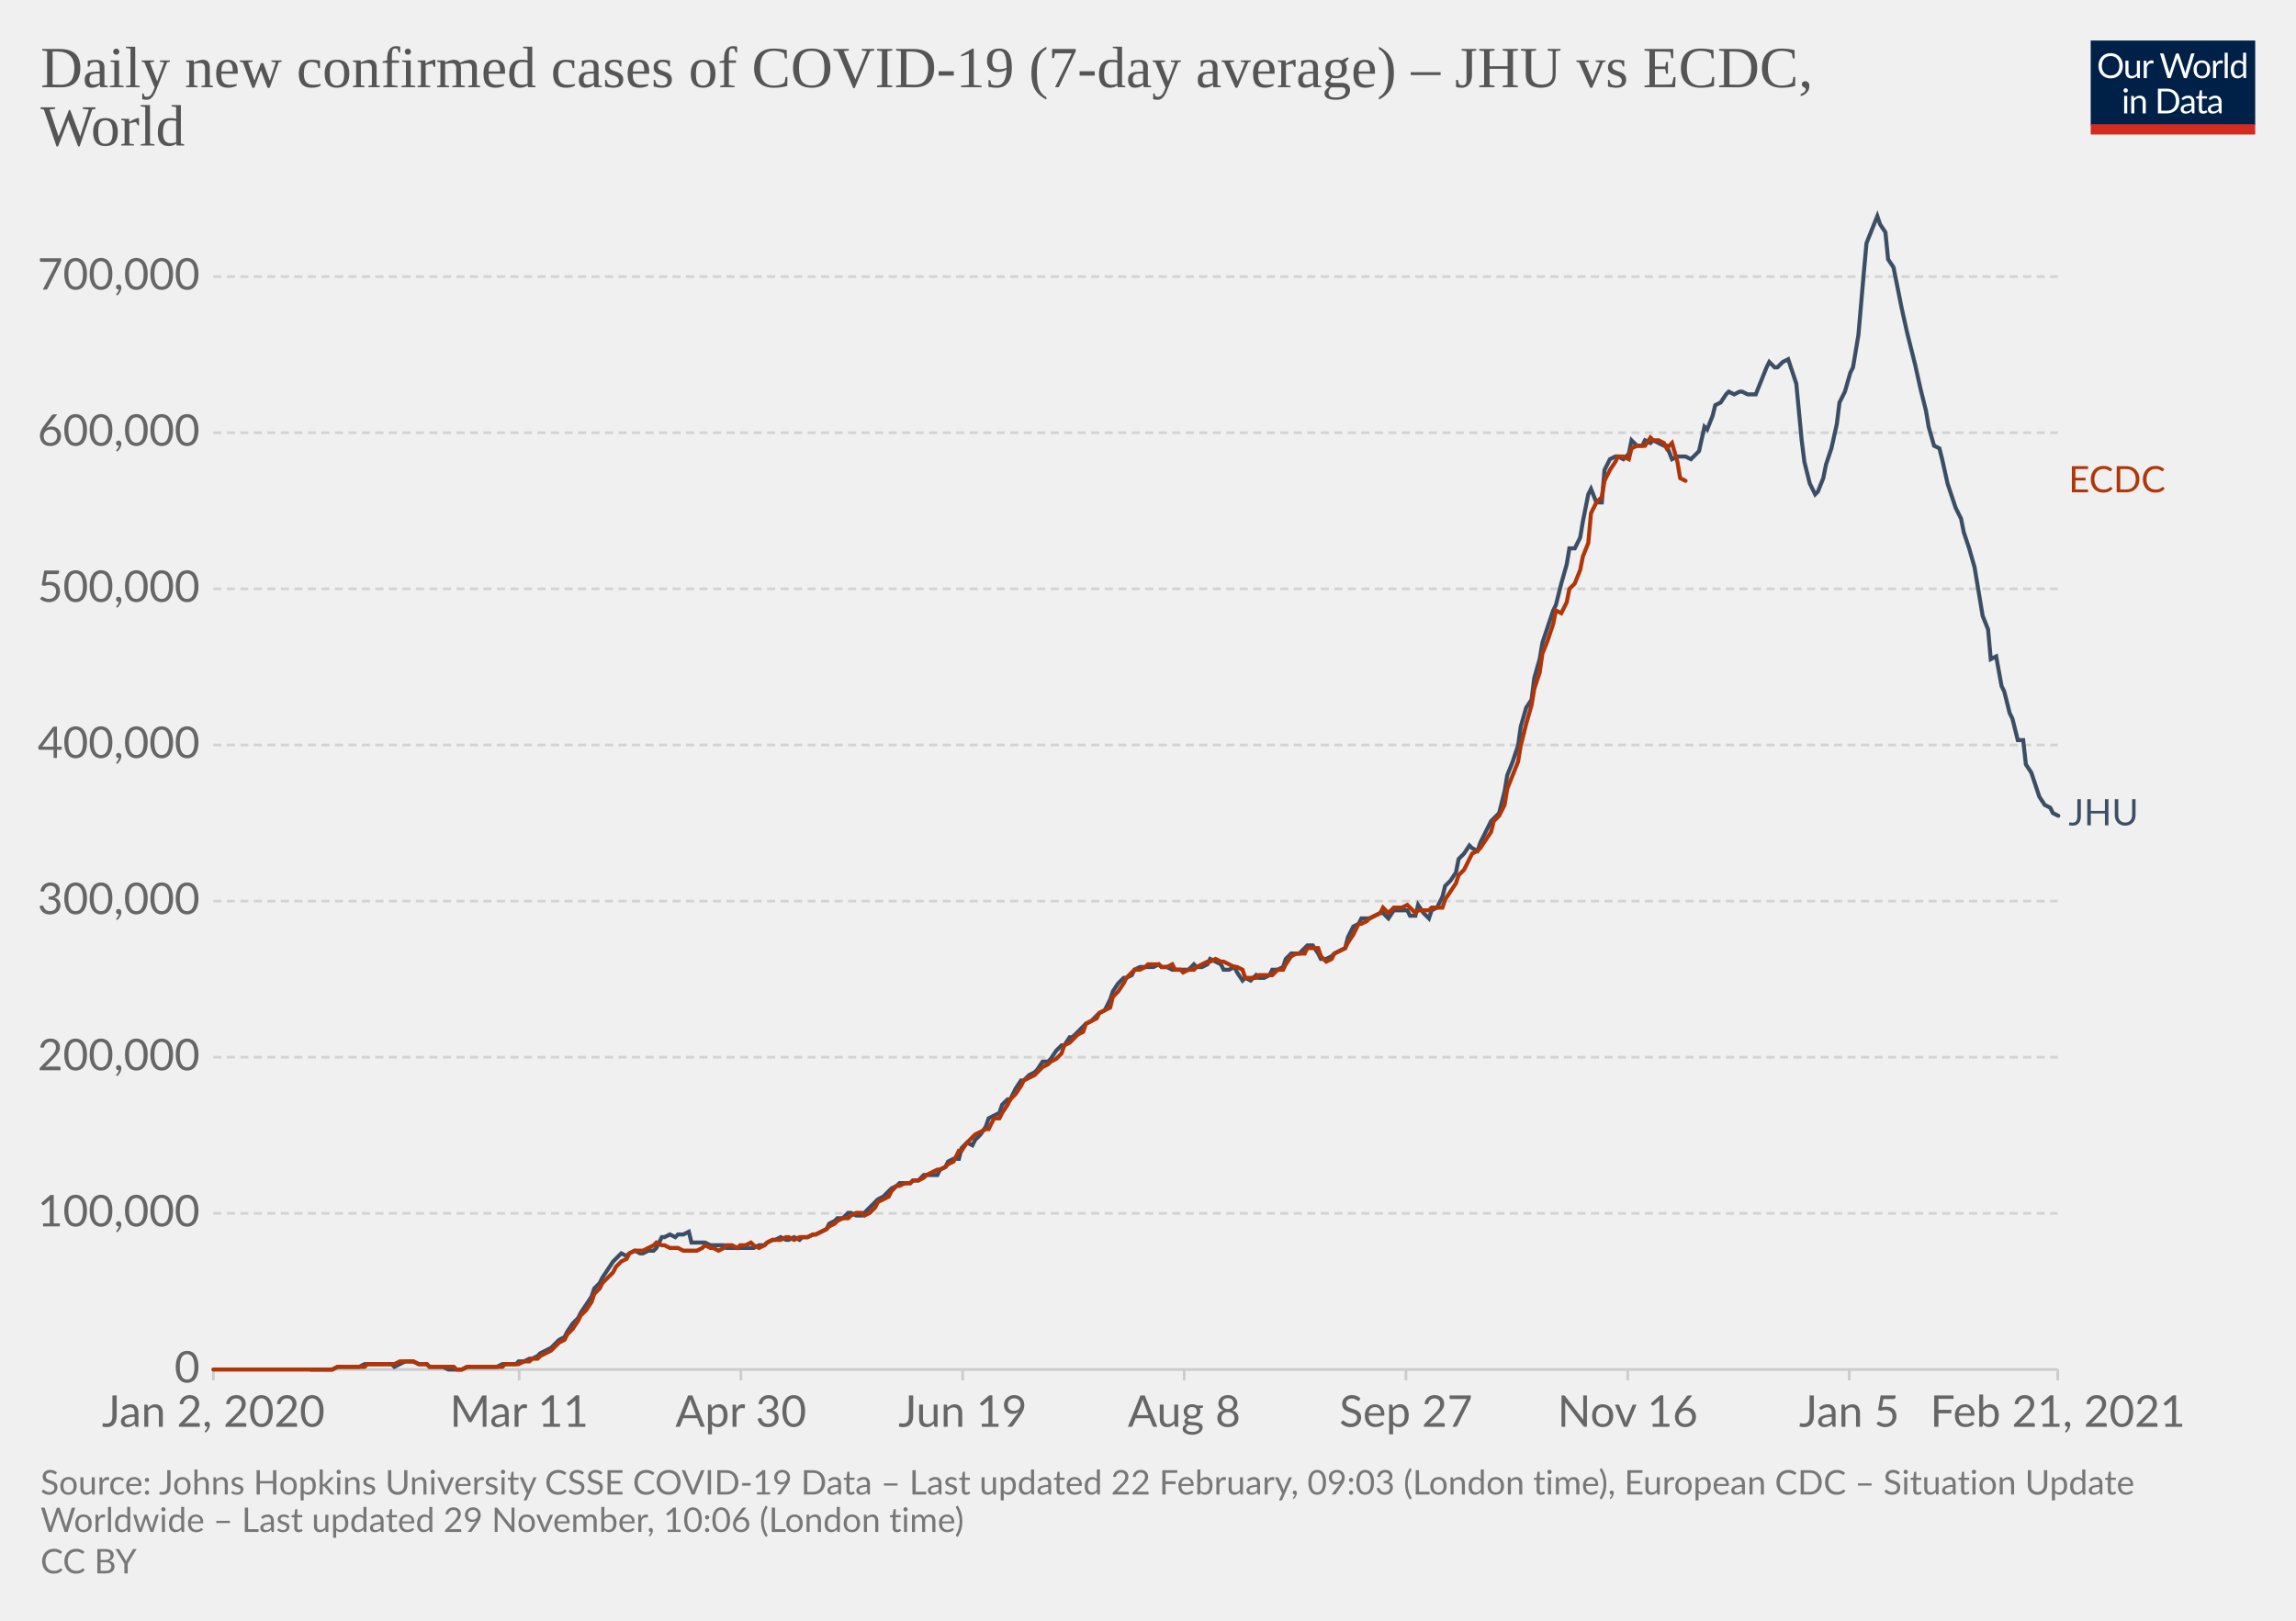
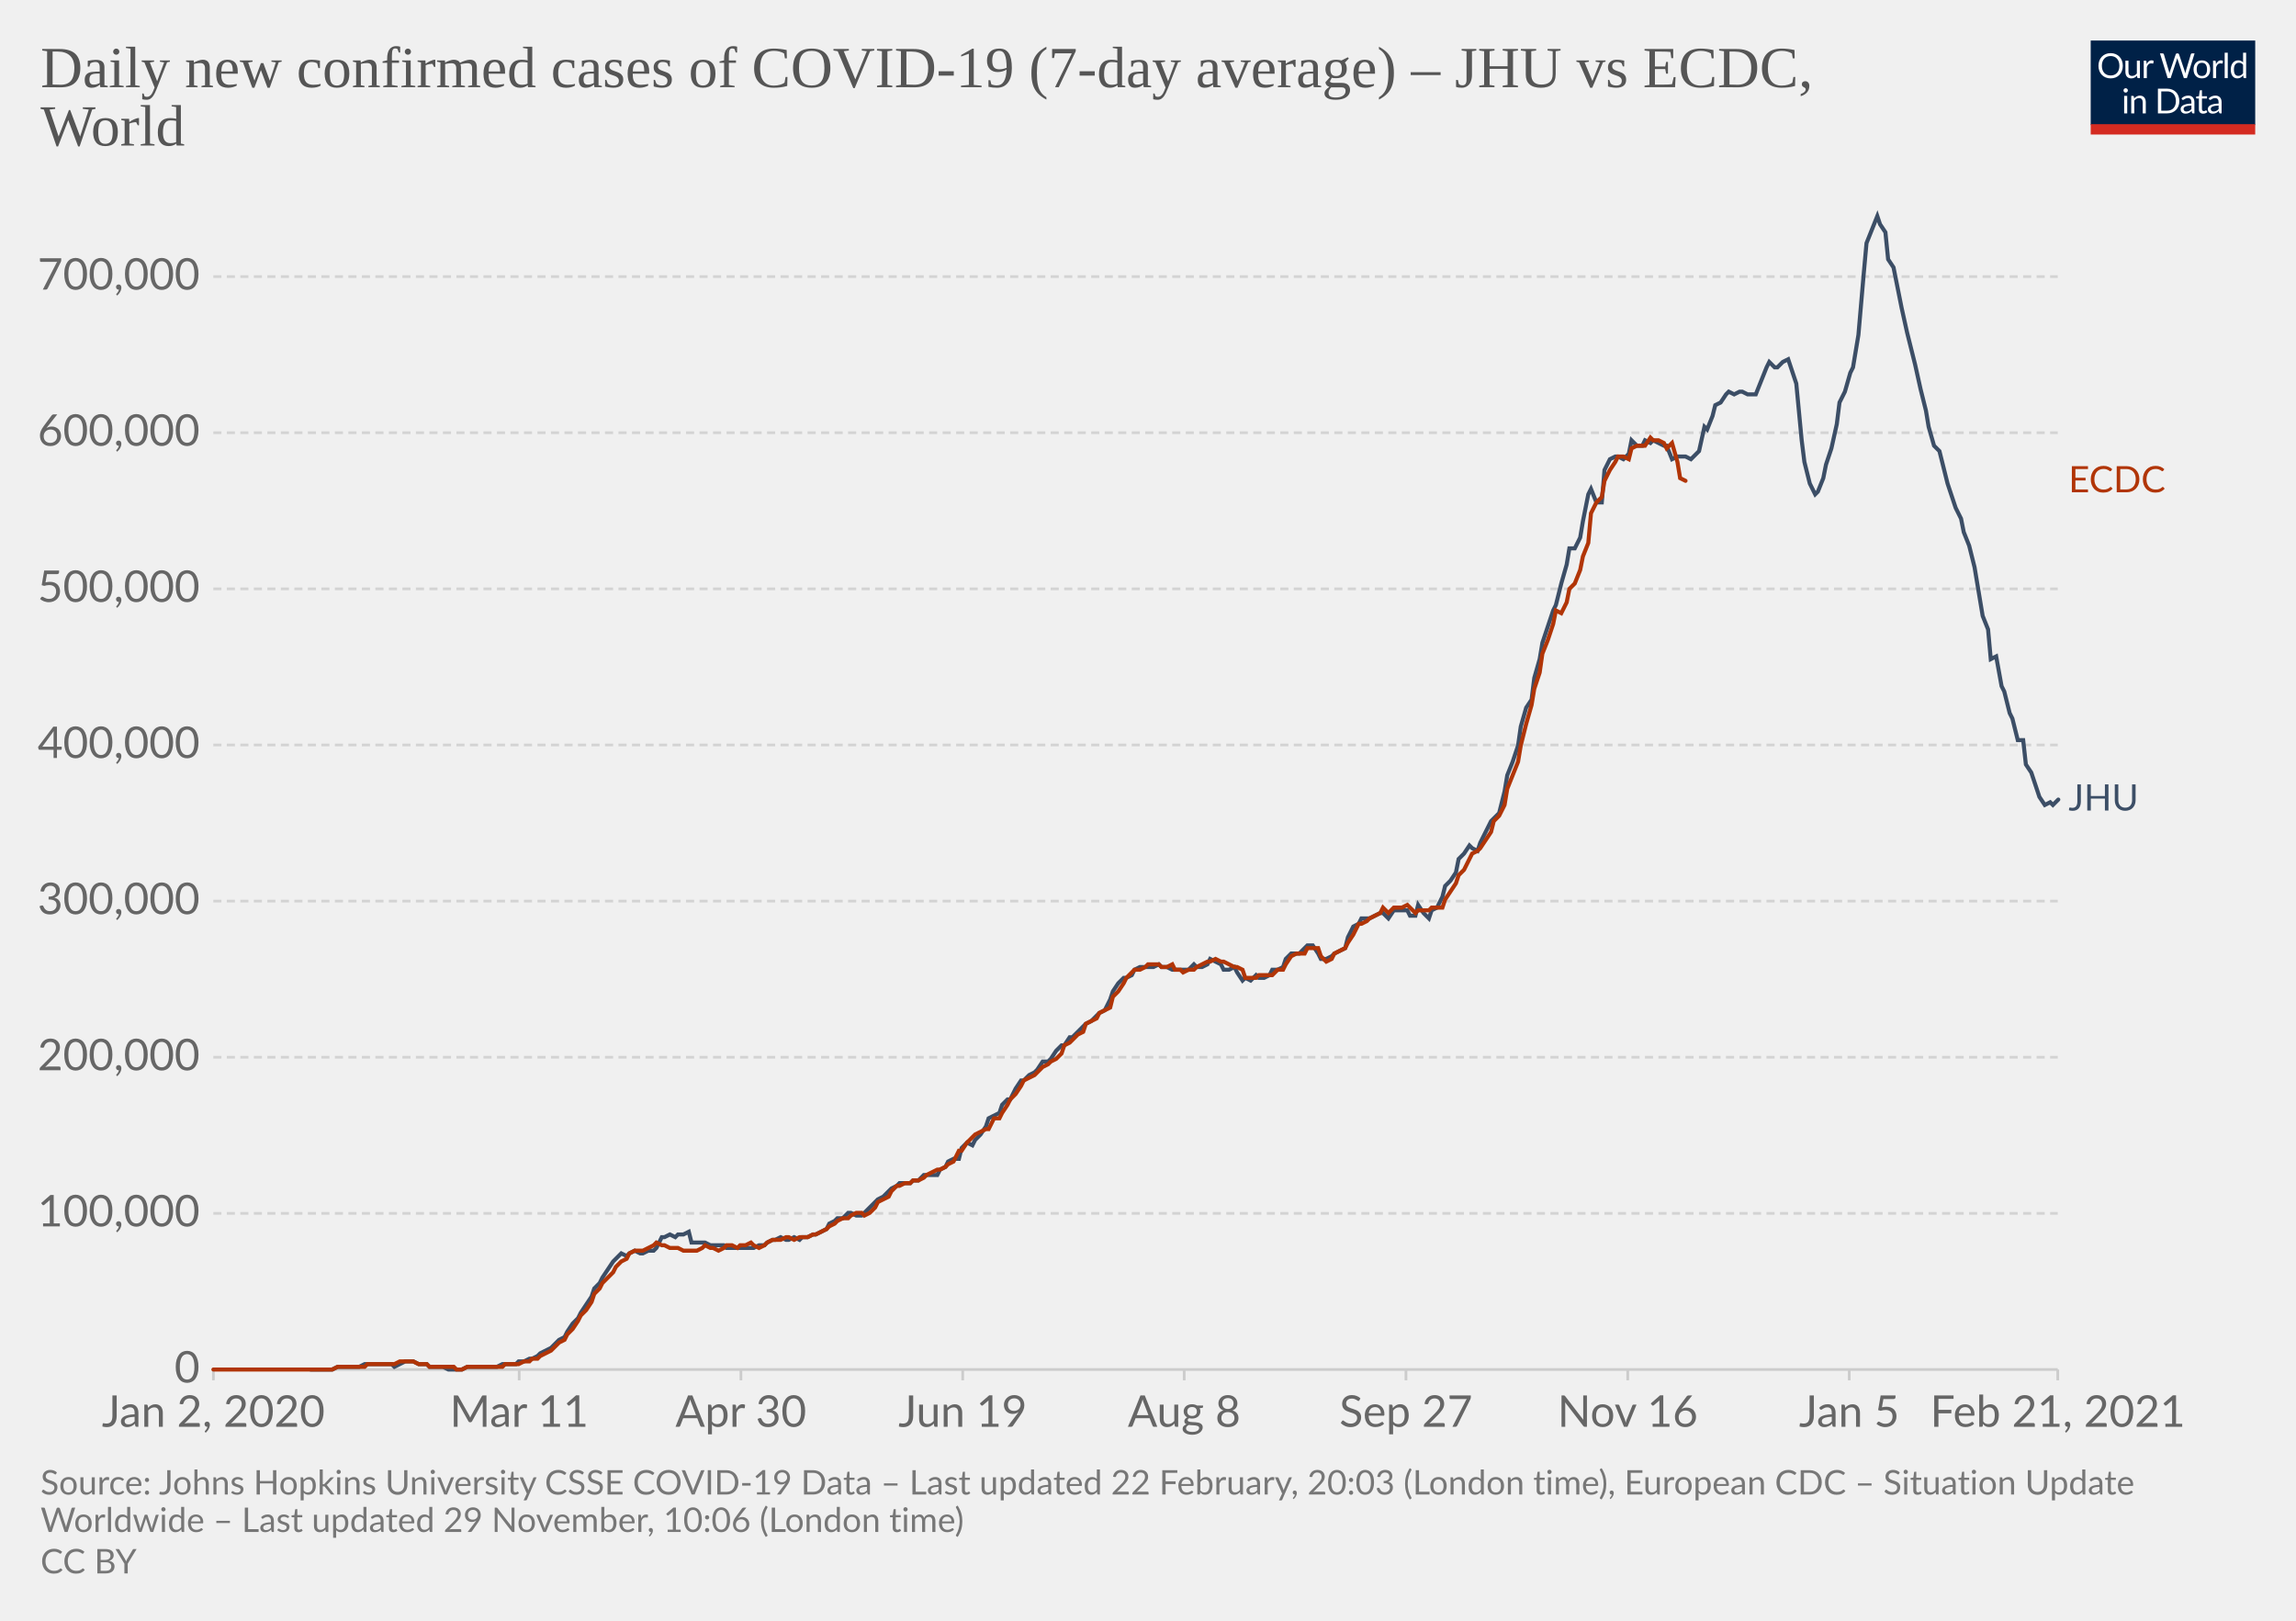
<svg xmlns="http://www.w3.org/2000/svg" version="1.1" style="background-color:#fff;-webkit-font-smoothing:antialiased" width="850" height="600" viewBox="0 0 850 600" font-family="Lato,'Helvetica Neue',Helvetica,Arial,sans-serif" font-size="18" text-rendering="optimizeLegibility">
  <g class="HeaderView">
    <g transform="matrix(.29 0 0 .29 774 15)">
      <svg width="210" height="120" viewBox="0 0 210 120" fill="none">
        <g clip-path="url(#clip0)">
          <path d="M0 0h210v107.89H0V0z" fill="#002147" />
          <path d="M40.98 32.25c0 2.36-.38 4.53-1.12 6.51a14.26 14.26 0 01-8.1 8.4c-1.9.78-4.02 1.17-6.34 1.17a16.6 16.6 0 01-6.33-1.17 14.31 14.31 0 01-8.08-8.4 18.29 18.29 0 01-1.12-6.51c0-2.36.38-4.53 1.12-6.5.75-1.97 1.8-3.67 3.17-5.1a14.32 14.32 0 014.9-3.34c1.92-.8 4.03-1.19 6.34-1.19 2.32 0 4.43.4 6.34 1.19 1.92.8 3.56 1.9 4.93 3.34a14.87 14.87 0 013.17 5.1 18.1 18.1 0 011.12 6.5zm-4.38 0c0-1.94-.26-3.68-.8-5.22a10.91 10.91 0 00-2.24-3.89 9.68 9.68 0 00-3.52-2.46 11.95 11.95 0 00-4.62-.86c-1.68 0-3.21.28-4.6.86a9.88 9.88 0 00-3.54 2.46 10.91 10.91 0 00-2.24 3.9c-.53 1.53-.8 3.27-.8 5.2 0 1.94.27 3.68.8 5.22a11.17 11.17 0 002.24 3.9 10.01 10.01 0 003.55 2.44c1.38.56 2.9.83 4.6.83s3.24-.27 4.61-.83a9.8 9.8 0 003.52-2.44 11.17 11.17 0 002.25-3.9c.53-1.54.8-3.28.8-5.21zm26.22-6.54V48H60.5c-.56 0-.9-.27-1.05-.81l-.31-2.4a12.45 12.45 0 01-3.26 2.6c-1.2.64-2.58.96-4.13.96-1.22 0-2.3-.2-3.24-.6a6.52 6.52 0 01-2.33-1.7 7.37 7.37 0 01-1.43-2.67c-.3-1.04-.46-2.2-.46-3.45V25.7h3.91v14.22c0 1.68.38 2.99 1.15 3.91.77.93 1.96 1.39 3.54 1.39 1.16 0 2.24-.27 3.23-.82a10.42 10.42 0 002.8-2.28V25.7h3.91zm8.61 4.47a9.94 9.94 0 012.6-3.56 5.64 5.64 0 013.76-1.3c.47 0 .92.05 1.34.15.44.1.83.27 1.17.49l-.3 2.92c-.09.37-.3.55-.66.55-.2 0-.5-.04-.9-.13a6.21 6.21 0 00-3.24.18 4.23 4.23 0 00-1.47.92c-.42.4-.81.9-1.17 1.5-.33.58-.64 1.26-.92 2.02V48H67.7V25.71h2.25c.42 0 .72.08.88.25.16.16.27.44.33.83l.26 3.39zm61.16-13.7L122.75 48h-3.82l-7.99-24.05a21.95 21.95 0 01-.42-1.58 38.36 38.36 0 01-.44 1.58L102.05 48h-3.83L88.4 16.47h3.54c.38 0 .7.1.95.29.26.2.43.43.5.73l6.52 21.9.28 1.28.29 1.46.3-1.46.38-1.27 7.41-21.91c.1-.25.26-.48.51-.69.27-.22.58-.33.95-.33h1.23c.38 0 .69.1.92.29a1.77 1.77 0 01.53.73l7.4 21.9a28.4 28.4 0 01.68 2.62 29.52 29.52 0 01.52-2.61l6.54-21.91a1.31 1.31 0 01.48-.7c.27-.21.58-.32.95-.32h3.32zm9.35 8.88c1.63 0 3.1.27 4.4.82a9.43 9.43 0 015.46 5.94c.5 1.4.74 2.98.74 4.73 0 1.76-.25 3.34-.74 4.75a9.43 9.43 0 01-5.46 5.92c-1.3.52-2.77.79-4.4.79-1.64 0-3.12-.27-4.44-.8a9.42 9.42 0 01-3.35-2.3c-.92-1-1.63-2.2-2.13-3.61-.49-1.41-.73-3-.73-4.75s.24-3.33.73-4.73c.5-1.43 1.2-2.64 2.13-3.63a9.4 9.4 0 013.35-2.31c1.32-.55 2.8-.82 4.44-.82zm0 19.89c2.2 0 3.84-.73 4.93-2.2 1.08-1.48 1.63-3.54 1.63-6.18 0-2.66-.55-4.72-1.63-6.2-1.09-1.49-2.73-2.23-4.93-2.23-1.12 0-2.09.2-2.93.57a5.71 5.71 0 00-2.06 1.65 7.5 7.5 0 00-1.24 2.67c-.26 1.04-.4 2.22-.4 3.54 0 2.64.55 4.7 1.64 6.18 1.1 1.47 2.76 2.2 4.99 2.2zm17.97-15.07a9.94 9.94 0 012.6-3.56 5.64 5.64 0 013.76-1.3c.47 0 .91.05 1.34.15.44.1.83.27 1.16.49l-.28 2.92c-.09.37-.31.55-.66.55-.2 0-.5-.04-.9-.13a6.2 6.2 0 00-3.24.18 4.23 4.23 0 00-1.47.92c-.43.4-.82.9-1.17 1.5a13.1 13.1 0 00-.92 2.02V48h-3.94V25.71h2.24c.43 0 .72.08.88.25.17.16.28.44.33.83l.27 3.39zm15.04-14.59V48h-3.92V15.6h3.92zm19.55 15.43a6.22 6.22 0 00-2.38-2.05 6.7 6.7 0 00-2.86-.6c-2.07 0-3.66.75-4.77 2.23-1.12 1.48-1.68 3.6-1.68 6.33 0 1.46.13 2.7.38 3.74a7.29 7.29 0 001.1 2.56 4.35 4.35 0 001.78 1.45c.7.3 1.5.46 2.4.46 1.29 0 2.41-.3 3.36-.88a9.6 9.6 0 002.67-2.49V31.02zm3.91-15.43V48h-2.33c-.56 0-.9-.27-1.06-.81l-.35-2.71a12.13 12.13 0 01-3.25 2.77 8.28 8.28 0 01-4.23 1.06 7.31 7.31 0 01-6.14-2.9c-.73-.96-1.3-2.15-1.69-3.57a18.35 18.35 0 01.07-9.48 11.29 11.29 0 011.89-3.7 8.7 8.7 0 017.06-3.34 7.96 7.96 0 016.12 2.62V15.59h3.91zM46.61 70.71V93H42.7V70.71h3.91zm.84-7c0 .39-.08.75-.24 1.09a2.81 2.81 0 01-1.52 1.47 2.67 2.67 0 01-2.16 0 2.9 2.9 0 01-1.45-1.47 2.67 2.67 0 010-2.16c.15-.35.35-.65.6-.9.25-.27.53-.47.85-.62a2.67 2.67 0 012.16 0c.35.15.65.35.9.62.27.25.47.55.62.9.16.34.24.7.24 1.08zm7.97 10.24c.49-.54 1-1.04 1.54-1.48a9.85 9.85 0 013.66-1.84 8.96 8.96 0 015.43.35c.94.4 1.72.97 2.33 1.71a7.36 7.36 0 011.43 2.67c.32 1.04.49 2.19.49 3.45V93h-3.94V78.81c0-1.69-.4-3-1.17-3.92-.76-.93-1.93-1.4-3.5-1.4a6.6 6.6 0 00-3.25.83c-1 .56-1.92 1.31-2.77 2.27V93h-3.94V70.71h2.35c.56 0 .9.28 1.04.82l.3 2.42zm57.7 3.3c0 2.36-.37 4.5-1.11 6.44a14.3 14.3 0 01-3.17 4.98 14.1 14.1 0 01-4.93 3.2c-1.9.76-4.02 1.13-6.33 1.13H85.8V61.47h11.77c2.31 0 4.42.39 6.33 1.15a13.8 13.8 0 018.1 8.18 17.75 17.75 0 011.12 6.45zm-4.37 0c0-1.94-.26-3.67-.8-5.2a10.94 10.94 0 00-2.23-3.87 9.57 9.57 0 00-3.53-2.42 12.23 12.23 0 00-4.61-.83h-7.5v24.62h7.5c1.7 0 3.24-.28 4.61-.84a9.7 9.7 0 003.53-2.4 10.94 10.94 0 002.24-3.87c.53-1.53.8-3.26.8-5.2zm19.8 5.72c-1.8.06-3.34.2-4.62.44-1.26.22-2.3.51-3.1.88-.8.36-1.37.8-1.74 1.3-.35.5-.53 1.05-.53 1.67 0 .58.1 1.1.3 1.52a3 3 0 00.76 1.05c.34.27.73.46 1.17.6a6.13 6.13 0 001.45.17 7.28 7.28 0 003.5-.81 11.95 11.95 0 002.82-2.2v-4.62zm-12.65-9.11a12.73 12.73 0 013.98-2.66c1.43-.59 3-.88 4.73-.88 1.25 0 2.36.2 3.33.61a6.81 6.81 0 013.94 4.38c.33 1.04.5 2.19.5 3.43V93h-1.74a1.8 1.8 0 01-.88-.18c-.2-.13-.36-.38-.48-.74l-.44-2.12-1.72 1.46a9.48 9.48 0 01-3.74 1.7c-.69.15-1.46.23-2.3.23-.87 0-1.69-.12-2.45-.35a5.34 5.34 0 01-3.34-2.93 6.64 6.64 0 01-.49-2.64c0-.88.25-1.72.73-2.53a6.33 6.33 0 012.35-2.17c1.09-.63 2.5-1.15 4.25-1.54 1.75-.41 3.89-.65 6.42-.7v-1.75c0-1.73-.37-3.03-1.12-3.91-.75-.9-1.84-1.34-3.28-1.34-.97 0-1.78.12-2.44.37-.64.23-1.2.5-1.7.81l-1.23.82c-.33.23-.67.35-1 .35-.27 0-.5-.07-.69-.2a2.1 2.1 0 01-.48-.53l-.7-1.25zm27.67 19.5c-1.76 0-3.12-.5-4.07-1.48-.94-.98-1.41-2.4-1.41-4.25V74h-2.68a.9.9 0 01-.6-.2c-.16-.14-.24-.36-.24-.66v-1.56l3.65-.46.9-6.89a.9.9 0 01.29-.52.88.88 0 01.62-.22H142v7.67h6.44V74H142v13.38c0 .94.22 1.63.68 2.09.45.45 1.04.68 1.76.68a3.21 3.21 0 001.85-.53l.55-.35c.16-.12.3-.18.41-.18.2 0 .4.13.55.38l1.15 1.87a7.45 7.45 0 01-2.44 1.5 8.53 8.53 0 01-2.95.52zm19.68-10.4c-1.8.07-3.34.21-4.62.45-1.26.22-2.3.51-3.1.88-.8.36-1.37.8-1.74 1.3-.35.5-.53 1.05-.53 1.67 0 .58.1 1.1.3 1.52a2.9 2.9 0 00.76 1.05c.34.27.73.46 1.17.6a6.13 6.13 0 001.45.17 7.3 7.3 0 003.5-.81 12.04 12.04 0 002.82-2.2v-4.62zm-12.65-9.1a12.72 12.72 0 013.99-2.66c1.42-.59 3-.88 4.72-.88 1.25 0 2.36.2 3.33.61a6.81 6.81 0 013.94 4.38c.33 1.04.5 2.19.5 3.43V93h-1.74a1.8 1.8 0 01-.88-.18c-.2-.13-.36-.38-.48-.74l-.44-2.12-1.72 1.46a9.48 9.48 0 01-3.74 1.7c-.69.15-1.46.23-2.3.23-.87 0-1.69-.12-2.45-.35a5.33 5.33 0 01-3.34-2.93 6.62 6.62 0 01-.49-2.64c0-.88.25-1.72.73-2.53a6.33 6.33 0 012.35-2.17c1.09-.63 2.5-1.15 4.25-1.54a31.2 31.2 0 016.42-.7v-1.75c0-1.73-.37-3.03-1.12-3.91-.75-.9-1.84-1.34-3.28-1.34-.97 0-1.78.12-2.44.37-.64.23-1.2.5-1.7.81l-1.22.82c-.34.23-.68.35-1.02.35-.26 0-.49-.07-.68-.2a1.88 1.88 0 01-.48-.53l-.7-1.25zM40.98 32.25c0 2.36-.38 4.53-1.12 6.51a14.26 14.26 0 01-8.1 8.4c-1.9.78-4.02 1.17-6.34 1.17a16.6 16.6 0 01-6.33-1.17 14.31 14.31 0 01-8.08-8.4 18.29 18.29 0 01-1.12-6.51c0-2.36.38-4.53 1.12-6.5.75-1.97 1.8-3.67 3.17-5.1a14.32 14.32 0 014.9-3.34c1.92-.8 4.03-1.19 6.34-1.19 2.32 0 4.43.4 6.34 1.19 1.92.8 3.56 1.9 4.93 3.34a14.87 14.87 0 013.17 5.1 18.1 18.1 0 011.12 6.5zm-4.38 0c0-1.94-.26-3.68-.8-5.22a10.91 10.91 0 00-2.24-3.89 9.68 9.68 0 00-3.52-2.46 11.95 11.95 0 00-4.62-.86c-1.68 0-3.21.28-4.6.86a9.88 9.88 0 00-3.54 2.46 10.91 10.91 0 00-2.24 3.9c-.53 1.53-.8 3.27-.8 5.2 0 1.94.27 3.68.8 5.22a11.17 11.17 0 002.24 3.9 10.01 10.01 0 003.55 2.44c1.38.56 2.9.83 4.6.83s3.24-.27 4.61-.83a9.8 9.8 0 003.52-2.44 11.17 11.17 0 002.25-3.9c.53-1.54.8-3.28.8-5.21zm26.22-6.54V48H60.5c-.56 0-.9-.27-1.05-.81l-.31-2.4a12.45 12.45 0 01-3.26 2.6c-1.2.64-2.58.96-4.13.96-1.22 0-2.3-.2-3.24-.6a6.52 6.52 0 01-2.33-1.7 7.37 7.37 0 01-1.43-2.67c-.3-1.04-.46-2.2-.46-3.45V25.7h3.91v14.22c0 1.68.38 2.99 1.15 3.91.77.93 1.96 1.39 3.54 1.39 1.16 0 2.24-.27 3.23-.82a10.42 10.42 0 002.8-2.28V25.7h3.91zm8.61 4.47a9.94 9.94 0 012.6-3.56 5.64 5.64 0 013.76-1.3c.47 0 .92.05 1.34.15.44.1.83.27 1.17.49l-.3 2.92c-.09.37-.3.55-.66.55-.2 0-.5-.04-.9-.13a6.21 6.21 0 00-3.24.18 4.23 4.23 0 00-1.47.92c-.42.4-.81.9-1.17 1.5-.33.58-.64 1.26-.92 2.02V48H67.7V25.71h2.25c.42 0 .72.08.88.25.16.16.27.44.33.83l.26 3.39zm61.16-13.7L122.75 48h-3.82l-7.99-24.05a21.95 21.95 0 01-.42-1.58 38.36 38.36 0 01-.44 1.58L102.05 48h-3.83L88.4 16.47h3.54c.38 0 .7.1.95.29.26.2.43.43.5.73l6.52 21.9.28 1.28.29 1.46.3-1.46.38-1.27 7.41-21.91c.1-.25.26-.48.51-.69.27-.22.58-.33.95-.33h1.23c.38 0 .69.1.92.29a1.77 1.77 0 01.53.73l7.4 21.9a28.4 28.4 0 01.68 2.62 29.52 29.52 0 01.52-2.61l6.54-21.91a1.31 1.31 0 01.48-.7c.27-.21.58-.32.95-.32h3.32zm9.35 8.88c1.63 0 3.1.27 4.4.82a9.43 9.43 0 015.46 5.94c.5 1.4.74 2.98.74 4.73 0 1.76-.25 3.34-.74 4.75a9.43 9.43 0 01-5.46 5.92c-1.3.52-2.77.79-4.4.79-1.64 0-3.12-.27-4.44-.8a9.42 9.42 0 01-3.35-2.3c-.92-1-1.63-2.2-2.13-3.61-.49-1.41-.73-3-.73-4.75s.24-3.33.73-4.73c.5-1.43 1.2-2.64 2.13-3.63a9.4 9.4 0 013.35-2.31c1.32-.55 2.8-.82 4.44-.82zm0 19.89c2.2 0 3.84-.73 4.93-2.2 1.08-1.48 1.63-3.54 1.63-6.18 0-2.66-.55-4.72-1.63-6.2-1.09-1.49-2.73-2.23-4.93-2.23-1.12 0-2.09.2-2.93.57a5.71 5.71 0 00-2.06 1.65 7.5 7.5 0 00-1.24 2.67c-.26 1.04-.4 2.22-.4 3.54 0 2.64.55 4.7 1.64 6.18 1.1 1.47 2.76 2.2 4.99 2.2zm17.97-15.07a9.94 9.94 0 012.6-3.56 5.64 5.64 0 013.76-1.3c.47 0 .91.05 1.34.15.44.1.83.27 1.16.49l-.28 2.92c-.09.37-.31.55-.66.55-.2 0-.5-.04-.9-.13a6.2 6.2 0 00-3.24.18 4.23 4.23 0 00-1.47.92c-.43.4-.82.9-1.17 1.5a13.1 13.1 0 00-.92 2.02V48h-3.94V25.71h2.24c.43 0 .72.08.88.25.17.16.28.44.33.83l.27 3.39zm15.04-14.59V48h-3.92V15.6h3.92zm19.55 15.43a6.22 6.22 0 00-2.38-2.05 6.7 6.7 0 00-2.86-.6c-2.07 0-3.66.75-4.77 2.23-1.12 1.48-1.68 3.6-1.68 6.33 0 1.46.13 2.7.38 3.74a7.29 7.29 0 001.1 2.56 4.35 4.35 0 001.78 1.45c.7.3 1.5.46 2.4.46 1.29 0 2.41-.3 3.36-.88a9.6 9.6 0 002.67-2.49V31.02zm3.91-15.43V48h-2.33c-.56 0-.9-.27-1.06-.81l-.35-2.71a12.13 12.13 0 01-3.25 2.77 8.28 8.28 0 01-4.23 1.06 7.31 7.31 0 01-6.14-2.9c-.73-.96-1.3-2.15-1.69-3.57a18.35 18.35 0 01.07-9.48 11.29 11.29 0 011.89-3.7 8.7 8.7 0 017.06-3.34 7.96 7.96 0 016.12 2.62V15.59h3.91zM46.61 70.71V93H42.7V70.71h3.91zm.84-7c0 .39-.08.75-.24 1.09a2.81 2.81 0 01-1.52 1.47 2.67 2.67 0 01-2.16 0 2.9 2.9 0 01-1.45-1.47 2.67 2.67 0 010-2.16c.15-.35.35-.65.6-.9.25-.27.53-.47.85-.62a2.67 2.67 0 012.16 0c.35.15.65.35.9.62.27.25.47.55.62.9.16.34.24.7.24 1.08zm7.97 10.24c.49-.54 1-1.04 1.54-1.48a9.85 9.85 0 013.66-1.84 8.96 8.96 0 015.43.35c.94.4 1.72.97 2.33 1.71a7.36 7.36 0 011.43 2.67c.32 1.04.49 2.19.49 3.45V93h-3.94V78.81c0-1.69-.4-3-1.17-3.92-.76-.93-1.93-1.4-3.5-1.4a6.6 6.6 0 00-3.25.83c-1 .56-1.92 1.31-2.77 2.27V93h-3.94V70.71h2.35c.56 0 .9.28 1.04.82l.3 2.42zm57.7 3.3c0 2.36-.37 4.5-1.11 6.44a14.3 14.3 0 01-3.17 4.98 14.1 14.1 0 01-4.93 3.2c-1.9.76-4.02 1.13-6.33 1.13H85.8V61.47h11.77c2.31 0 4.42.39 6.33 1.15a13.8 13.8 0 018.1 8.18 17.75 17.75 0 011.12 6.45zm-4.37 0c0-1.94-.26-3.67-.8-5.2a10.94 10.94 0 00-2.23-3.87 9.57 9.57 0 00-3.53-2.42 12.23 12.23 0 00-4.61-.83h-7.5v24.62h7.5c1.7 0 3.24-.28 4.61-.84a9.7 9.7 0 003.53-2.4 10.94 10.94 0 002.24-3.87c.53-1.53.8-3.26.8-5.2zm19.8 5.72c-1.8.06-3.34.2-4.62.44-1.26.22-2.3.51-3.1.88-.8.36-1.37.8-1.74 1.3-.35.5-.53 1.05-.53 1.67 0 .58.1 1.1.3 1.52a3 3 0 00.76 1.05c.34.27.73.46 1.17.6a6.13 6.13 0 001.45.17 7.28 7.28 0 003.5-.81 11.95 11.95 0 002.82-2.2v-4.62zm-12.65-9.11a12.73 12.73 0 013.98-2.66c1.43-.59 3-.88 4.73-.88 1.25 0 2.36.2 3.33.61a6.81 6.81 0 013.94 4.38c.33 1.04.5 2.19.5 3.43V93h-1.74a1.8 1.8 0 01-.88-.18c-.2-.13-.36-.38-.48-.74l-.44-2.12-1.72 1.46a9.48 9.48 0 01-3.74 1.7c-.69.15-1.46.23-2.3.23-.87 0-1.69-.12-2.45-.35a5.34 5.34 0 01-3.34-2.93 6.64 6.64 0 01-.49-2.64c0-.88.25-1.72.73-2.53a6.33 6.33 0 012.35-2.17c1.09-.63 2.5-1.15 4.25-1.54 1.75-.41 3.89-.65 6.42-.7v-1.75c0-1.73-.37-3.03-1.12-3.91-.75-.9-1.84-1.34-3.28-1.34-.97 0-1.78.12-2.44.37-.64.23-1.2.5-1.7.81l-1.23.82c-.33.23-.67.35-1 .35-.27 0-.5-.07-.69-.2a2.1 2.1 0 01-.48-.53l-.7-1.25zm27.67 19.5c-1.76 0-3.12-.5-4.07-1.48-.94-.98-1.41-2.4-1.41-4.25V74h-2.68a.9.9 0 01-.6-.2c-.16-.14-.24-.36-.24-.66v-1.56l3.65-.46.9-6.89a.9.9 0 01.29-.52.88.88 0 01.62-.22H142v7.67h6.44V74H142v13.38c0 .94.22 1.63.68 2.09.45.45 1.04.68 1.76.68a3.21 3.21 0 001.85-.53l.55-.35c.16-.12.3-.18.41-.18.2 0 .4.13.55.38l1.15 1.87a7.45 7.45 0 01-2.44 1.5 8.53 8.53 0 01-2.95.52zm19.68-10.4c-1.8.07-3.34.21-4.62.45-1.26.22-2.3.51-3.1.88-.8.36-1.37.8-1.74 1.3-.35.5-.53 1.05-.53 1.67 0 .58.1 1.1.3 1.52a2.9 2.9 0 00.76 1.05c.34.27.73.46 1.17.6a6.13 6.13 0 001.45.17 7.3 7.3 0 003.5-.81 12.04 12.04 0 002.82-2.2v-4.62zm-12.65-9.1a12.72 12.72 0 013.99-2.66c1.42-.59 3-.88 4.72-.88 1.25 0 2.36.2 3.33.61a6.81 6.81 0 013.94 4.38c.33 1.04.5 2.19.5 3.43V93h-1.74a1.8 1.8 0 01-.88-.18c-.2-.13-.36-.38-.48-.74l-.44-2.12-1.72 1.46a9.48 9.48 0 01-3.74 1.7c-.69.15-1.46.23-2.3.23-.87 0-1.69-.12-2.45-.35a5.33 5.33 0 01-3.34-2.93 6.62 6.62 0 01-.49-2.64c0-.88.25-1.72.73-2.53a6.33 6.33 0 012.35-2.17c1.09-.63 2.5-1.15 4.25-1.54a31.2 31.2 0 016.42-.7v-1.75c0-1.73-.37-3.03-1.12-3.91-.75-.9-1.84-1.34-3.28-1.34-.97 0-1.78.12-2.44.37-.64.23-1.2.5-1.7.81l-1.22.82c-.34.23-.68.35-1.02.35-.26 0-.49-.07-.68-.2a1.88 1.88 0 01-.48-.53l-.7-1.25zM40.98 32.25c0 2.36-.38 4.53-1.12 6.51a14.26 14.26 0 01-8.1 8.4c-1.9.78-4.02 1.17-6.34 1.17a16.6 16.6 0 01-6.33-1.17 14.31 14.31 0 01-8.08-8.4 18.29 18.29 0 01-1.12-6.51c0-2.36.38-4.53 1.12-6.5.75-1.97 1.8-3.67 3.17-5.1a14.32 14.32 0 014.9-3.34c1.92-.8 4.03-1.19 6.34-1.19 2.32 0 4.43.4 6.34 1.19 1.92.8 3.56 1.9 4.93 3.34a14.87 14.87 0 013.17 5.1 18.1 18.1 0 011.12 6.5zm-4.38 0c0-1.94-.26-3.68-.8-5.22a10.91 10.91 0 00-2.24-3.89 9.68 9.68 0 00-3.52-2.46 11.95 11.95 0 00-4.62-.86c-1.68 0-3.21.28-4.6.86a9.88 9.88 0 00-3.54 2.46 10.91 10.91 0 00-2.24 3.9c-.53 1.53-.8 3.27-.8 5.2 0 1.94.27 3.68.8 5.22a11.17 11.17 0 002.24 3.9 10.01 10.01 0 003.55 2.44c1.38.56 2.9.83 4.6.83s3.24-.27 4.61-.83a9.8 9.8 0 003.52-2.44 11.17 11.17 0 002.25-3.9c.53-1.54.8-3.28.8-5.21zm26.22-6.54V48H60.5c-.56 0-.9-.27-1.05-.81l-.31-2.4a12.45 12.45 0 01-3.26 2.6c-1.2.64-2.58.96-4.13.96-1.22 0-2.3-.2-3.24-.6a6.52 6.52 0 01-2.33-1.7 7.37 7.37 0 01-1.43-2.67c-.3-1.04-.46-2.2-.46-3.45V25.7h3.91v14.22c0 1.68.38 2.99 1.15 3.91.77.93 1.96 1.39 3.54 1.39 1.16 0 2.24-.27 3.23-.82a10.42 10.42 0 002.8-2.28V25.7h3.91zm8.61 4.47a9.94 9.94 0 012.6-3.56 5.64 5.64 0 013.76-1.3c.47 0 .92.05 1.34.15.44.1.83.27 1.17.49l-.3 2.92c-.09.37-.3.55-.66.55-.2 0-.5-.04-.9-.13a6.21 6.21 0 00-3.24.18 4.23 4.23 0 00-1.47.92c-.42.4-.81.9-1.17 1.5-.33.58-.64 1.26-.92 2.02V48H67.7V25.71h2.25c.42 0 .72.08.88.25.16.16.27.44.33.83l.26 3.39zm61.16-13.7L122.75 48h-3.82l-7.99-24.05a21.95 21.95 0 01-.42-1.58 38.36 38.36 0 01-.44 1.58L102.05 48h-3.83L88.4 16.47h3.54c.38 0 .7.1.95.29.26.2.43.43.5.73l6.52 21.9.28 1.28.29 1.46.3-1.46.38-1.27 7.41-21.91c.1-.25.26-.48.51-.69.27-.22.58-.33.95-.33h1.23c.38 0 .69.1.92.29a1.77 1.77 0 01.53.73l7.4 21.9a28.4 28.4 0 01.68 2.62 29.52 29.52 0 01.52-2.61l6.54-21.91a1.31 1.31 0 01.48-.7c.27-.21.58-.32.95-.32h3.32zm9.35 8.88c1.63 0 3.1.27 4.4.82a9.43 9.43 0 015.46 5.94c.5 1.4.74 2.98.74 4.73 0 1.76-.25 3.34-.74 4.75a9.43 9.43 0 01-5.46 5.92c-1.3.52-2.77.79-4.4.79-1.64 0-3.12-.27-4.44-.8a9.42 9.42 0 01-3.35-2.3c-.92-1-1.63-2.2-2.13-3.61-.49-1.41-.73-3-.73-4.75s.24-3.33.73-4.73c.5-1.43 1.2-2.64 2.13-3.63a9.4 9.4 0 013.35-2.31c1.32-.55 2.8-.82 4.44-.82zm0 19.89c2.2 0 3.84-.73 4.93-2.2 1.08-1.48 1.63-3.54 1.63-6.18 0-2.66-.55-4.72-1.63-6.2-1.09-1.49-2.73-2.23-4.93-2.23-1.12 0-2.09.2-2.93.57a5.71 5.71 0 00-2.06 1.65 7.5 7.5 0 00-1.24 2.67c-.26 1.04-.4 2.22-.4 3.54 0 2.64.55 4.7 1.64 6.18 1.1 1.47 2.76 2.2 4.99 2.2zm17.97-15.07a9.94 9.94 0 012.6-3.56 5.64 5.64 0 013.76-1.3c.47 0 .91.05 1.34.15.44.1.83.27 1.16.49l-.28 2.92c-.09.37-.31.55-.66.55-.2 0-.5-.04-.9-.13a6.2 6.2 0 00-3.24.18 4.23 4.23 0 00-1.47.92c-.43.4-.82.9-1.17 1.5a13.1 13.1 0 00-.92 2.02V48h-3.94V25.71h2.24c.43 0 .72.08.88.25.17.16.28.44.33.83l.27 3.39zm15.04-14.59V48h-3.92V15.6h3.92zm19.55 15.43a6.22 6.22 0 00-2.38-2.05 6.7 6.7 0 00-2.86-.6c-2.07 0-3.66.75-4.77 2.23-1.12 1.48-1.68 3.6-1.68 6.33 0 1.46.13 2.7.38 3.74a7.29 7.29 0 001.1 2.56 4.35 4.35 0 001.78 1.45c.7.3 1.5.46 2.4.46 1.29 0 2.41-.3 3.36-.88a9.6 9.6 0 002.67-2.49V31.02zm3.91-15.43V48h-2.33c-.56 0-.9-.27-1.06-.81l-.35-2.71a12.13 12.13 0 01-3.25 2.77 8.28 8.28 0 01-4.23 1.06 7.31 7.31 0 01-6.14-2.9c-.73-.96-1.3-2.15-1.69-3.57a18.35 18.35 0 01.07-9.48 11.29 11.29 0 011.89-3.7 8.7 8.7 0 017.06-3.34 7.96 7.96 0 016.12 2.62V15.59h3.91zM46.61 70.71V93H42.7V70.71h3.91zm.84-7c0 .39-.08.75-.24 1.09a2.81 2.81 0 01-1.52 1.47 2.67 2.67 0 01-2.16 0 2.9 2.9 0 01-1.45-1.47 2.67 2.67 0 010-2.16c.15-.35.35-.65.6-.9.25-.27.53-.47.85-.62a2.67 2.67 0 012.16 0c.35.15.65.35.9.62.27.25.47.55.62.9.16.34.24.7.24 1.08zm7.97 10.24c.49-.54 1-1.04 1.54-1.48a9.85 9.85 0 013.66-1.84 8.96 8.96 0 015.43.35c.94.4 1.72.97 2.33 1.71a7.36 7.36 0 011.43 2.67c.32 1.04.49 2.19.49 3.45V93h-3.94V78.81c0-1.69-.4-3-1.17-3.92-.76-.93-1.93-1.4-3.5-1.4a6.6 6.6 0 00-3.25.83c-1 .56-1.92 1.31-2.77 2.27V93h-3.94V70.71h2.35c.56 0 .9.28 1.04.82l.3 2.42zm57.7 3.3c0 2.36-.37 4.5-1.11 6.44a14.3 14.3 0 01-3.17 4.98 14.1 14.1 0 01-4.93 3.2c-1.9.76-4.02 1.13-6.33 1.13H85.8V61.47h11.77c2.31 0 4.42.39 6.33 1.15a13.8 13.8 0 018.1 8.18 17.75 17.75 0 011.12 6.45zm-4.37 0c0-1.94-.26-3.67-.8-5.2a10.94 10.94 0 00-2.23-3.87 9.57 9.57 0 00-3.53-2.42 12.23 12.23 0 00-4.61-.83h-7.5v24.62h7.5c1.7 0 3.24-.28 4.61-.84a9.7 9.7 0 003.53-2.4 10.94 10.94 0 002.24-3.87c.53-1.53.8-3.26.8-5.2zm19.8 5.72c-1.8.06-3.34.2-4.62.44-1.26.22-2.3.51-3.1.88-.8.36-1.37.8-1.74 1.3-.35.5-.53 1.05-.53 1.67 0 .58.1 1.1.3 1.52a3 3 0 00.76 1.05c.34.27.73.46 1.17.6a6.13 6.13 0 001.45.17 7.28 7.28 0 003.5-.81 11.95 11.95 0 002.82-2.2v-4.62zm-12.65-9.11a12.73 12.73 0 013.98-2.66c1.43-.59 3-.88 4.73-.88 1.25 0 2.36.2 3.33.61a6.81 6.81 0 013.94 4.38c.33 1.04.5 2.19.5 3.43V93h-1.74a1.8 1.8 0 01-.88-.18c-.2-.13-.36-.38-.48-.74l-.44-2.12-1.72 1.46a9.48 9.48 0 01-3.74 1.7c-.69.15-1.46.23-2.3.23-.87 0-1.69-.12-2.45-.35a5.34 5.34 0 01-3.34-2.93 6.64 6.64 0 01-.49-2.64c0-.88.25-1.72.73-2.53a6.33 6.33 0 012.35-2.17c1.09-.63 2.5-1.15 4.25-1.54 1.75-.41 3.89-.65 6.42-.7v-1.75c0-1.73-.37-3.03-1.12-3.91-.75-.9-1.84-1.34-3.28-1.34-.97 0-1.78.12-2.44.37-.64.23-1.2.5-1.7.81l-1.23.82c-.33.23-.67.35-1 .35-.27 0-.5-.07-.69-.2a2.1 2.1 0 01-.48-.53l-.7-1.25zm27.67 19.5c-1.76 0-3.12-.5-4.07-1.48-.94-.98-1.41-2.4-1.41-4.25V74h-2.68a.9.9 0 01-.6-.2c-.16-.14-.24-.36-.24-.66v-1.56l3.65-.46.9-6.89a.9.9 0 01.29-.52.88.88 0 01.62-.22H142v7.67h6.44V74H142v13.38c0 .94.22 1.63.68 2.09.45.45 1.04.68 1.76.68a3.21 3.21 0 001.85-.53l.55-.35c.16-.12.3-.18.41-.18.2 0 .4.13.55.38l1.15 1.87a7.45 7.45 0 01-2.44 1.5 8.53 8.53 0 01-2.95.52zm19.68-10.4c-1.8.07-3.34.21-4.62.45-1.26.22-2.3.51-3.1.88-.8.36-1.37.8-1.74 1.3-.35.5-.53 1.05-.53 1.67 0 .58.1 1.1.3 1.52a2.9 2.9 0 00.76 1.05c.34.27.73.46 1.17.6a6.13 6.13 0 001.45.17 7.3 7.3 0 003.5-.81 12.04 12.04 0 002.82-2.2v-4.62zm-12.65-9.1a12.72 12.72 0 013.99-2.66c1.42-.59 3-.88 4.72-.88 1.25 0 2.36.2 3.33.61a6.81 6.81 0 013.94 4.38c.33 1.04.5 2.19.5 3.43V93h-1.74a1.8 1.8 0 01-.88-.18c-.2-.13-.36-.38-.48-.74l-.44-2.12-1.72 1.46a9.48 9.48 0 01-3.74 1.7c-.69.15-1.46.23-2.3.23-.87 0-1.69-.12-2.45-.35a5.33 5.33 0 01-3.34-2.93 6.62 6.62 0 01-.49-2.64c0-.88.25-1.72.73-2.53a6.33 6.33 0 012.35-2.17c1.09-.63 2.5-1.15 4.25-1.54a31.2 31.2 0 016.42-.7v-1.75c0-1.73-.37-3.03-1.12-3.91-.75-.9-1.84-1.34-3.28-1.34-.97 0-1.78.12-2.44.37-.64.23-1.2.5-1.7.81l-1.22.82c-.34.23-.68.35-1.02.35-.26 0-.49-.07-.68-.2a1.88 1.88 0 01-.48-.53l-.7-1.25z" fill="#fff" />
          <path fill="#D42B21" d="M0 106.79h210V120H0z" />
        </g>
        <defs>
          <clipPath id="clip0">
            <path fill="#fff" d="M0 0h210v120H0z" />
          </clipPath>
        </defs>
      </svg>
    </g>
    <a href="https://ourworldindata.org/grapher/daily-covid-cases-jhu-ecdc?tab=chart&amp;stackMode=absolute&amp;region=World" target="_blank" rel="noopener" font-family="&quot;Playfair Display&quot;,Georgia,&quot;Times New Roman&quot;,serif">
      <text font-size="21.6" x="15" y="32.3" fill="#555">
        <tspan x="15" y="32.28">Daily new confirmed cases of COVID-19 (7-day average) – JHU vs ECDC,</tspan>
        <tspan x="15" y="53.88">World</tspan>
      </text>
    </a>
  </g>
  <g class="LineChart">
    <defs>
      <clipPath id="a">
        <path d="M68.97 0h830v896.4h-830z" />
      </clipPath>
    </defs>
    <g class="DualAxisView">
      <g class="HorizontalAxis">
        <path stroke="#ccc" d="M79 507v4M192.2 507v4M274.3 507v4M356.4 507v4M438.4 507v4M520.5 507v4M602.6 507v4M684.6 507v4M761.8 507v4" />
        <text x="79" y="528.2" fill="#666" text-anchor="middle" font-size="16.2">Jan 2, 2020</text>
        <text x="192.2" y="528.2" fill="#666" text-anchor="middle" font-size="16.2">Mar 11</text>
        <text x="274.3" y="528.2" fill="#666" text-anchor="middle" font-size="16.2">Apr 30</text>
        <text x="356.4" y="528.2" fill="#666" text-anchor="middle" font-size="16.2">Jun 19</text>
        <text x="438.4" y="528.2" fill="#666" text-anchor="middle" font-size="16.2">Aug 8</text>
        <text x="520.5" y="528.2" fill="#666" text-anchor="middle" font-size="16.2">Sep 27</text>
        <text x="602.6" y="528.2" fill="#666" text-anchor="middle" font-size="16.2">Nov 16</text>
        <text x="684.6" y="528.2" fill="#666" text-anchor="middle" font-size="16.2">Jan 5</text>
        <text x="761.8" y="528.2" fill="#666" text-anchor="middle" font-size="16.2">Feb 21, 2021</text>
      </g>
      <g class="VerticalAxis" fill="#666" dominant-baseline="middle" text-anchor="end" font-size="16.2">
        <text x="73.97" y="507">0</text>
        <text x="73.97" y="449.2">100,000</text>
        <text x="73.97" y="391.4">200,000</text>
        <text x="73.97" y="333.6">300,000</text>
        <text x="73.97" y="275.8">400,000</text>
        <text x="73.97" y="218">500,000</text>
        <text x="73.97" y="160.2">600,000</text>
        <text x="73.97" y="102.4">700,000</text>
      </g>
      <g class="AxisGridLines horizontalLines">
        <path stroke="#ccc" d="M78.97 507h682.82" />
        <path stroke="#d3d3d3" stroke-dasharray="3,2" d="M78.97 449.2h682.82M78.97 391.4h682.82M78.97 333.6h682.82M78.97 275.8h682.82M78.97 218h682.82M78.97 160.2h682.82M78.97 102.4h682.82" />
      </g>
    </g>
    <g clip-path="url(#a)">
      <g class="LineLabels" cursor="default">
        <g class="legendMark">
          <text font-size="13.5" x="765.8" y="182.3" fill="#B13507">
            <tspan x="765.79" y="182.25">ECDC</tspan>
          </text>
        </g>
        <g class="legendMark">
-           <text font-size="13.5" x="765.8" y="305.6" fill="#3C4E66">
-             <tspan x="765.79" y="305.55">JHU</tspan>
+           <text font-size="13.5" x="765.8" y="300.1" fill="#3C4E66">
+             <tspan x="765.79" y="300.05">JHU</tspan>
          </text>
        </g>
      </g>
      <g class="Lines">
        <g class="key-World_0">
-           <path stroke="#3C4E66" stroke-linecap="round" d="M115 507h8l2-1h8l2-1h10l1 1 2-1 2-1h3l2 1h3l1 1h5l2 1h5l2-1h11l2-1h5l1-1h2l2-1h1l2-1 1-1 2-1 2-1 1-1 2-2 2-1 1-2 2-3 2-2 1-2 2-3 2-3 1-3 2-2 1-2 2-3 2-3 1-1 2-2 2 1 1-1 2-1 2 1h1l2-1h2l1-1 2-4h1l2-1 2 1 1-1h2l2-1 1 4h5l2 1h5l1 1h10l2-1h2l1-1 2-1h1l2-1 2 1h1l2-1 2 1 1-1h2l2-1h1l2-1 2-1 1-2 2-1 1-1h2l2-2h1l2 1h2l1-1 2-2 2-2 1-1 2-1 2-2 1-1 2-1 1-1h4l1-1h2l2-2h5l1-2 2-1 1-2 2-1h2l1-4 2-2 2 1 1-2 2-2 2-3 1-3 2-1 2-1 1-3 2-2h1l2-4 2-3h1l2-2 2-1 1-1 2-3h2l1-1 2-3 2-2h1l2-3h1l2-2 2-2 1-1 2-1 2-2 1-1 2-1 2-4 1-3 2-3 2-2h1l2-1 1-2 2-1h5l2-1 1 1h2l2 1h6l2-2 1 1h2l2-1 1-2 2 1 2 1 1 2h2l2-1 1 2 2 3 1-1 2 1 2-2 1 1h2l2-1 1-2h2l2-1 1-3 2-2h3l2-2 1-1h2l2 3 1 2h2l2-1 1-1 2-1 2-1 1-4 2-4 2-1 1-2h3l2-1 2-1h1l2 2 2-3h5l1 2h2l1-4 2 3 2 2 1-3 2-1 2-4 1-4 2-2 2-3 1-5 2-2 2-3 1 1 2 1 1-3 2-4 2-4 1-1 2-2 2-8 1-6 2-5 2-6 1-7 2-7 2-3 1-8 2-7 1-6 2-6 2-6 1-2 2-8 2-7 1-6h2l2-4 1-6 2-10 1-2 2 5h2l1-12 2-4 2-1h1l2 1 2-2 1-5 2 2h2l1-2 2 1 1-1 2 1 2 1h1l2 5 2-1h3l2 1 1-1 2-2 2-9 1 1 2-5 1-4 2-1 2-3 1-1 2 1 2-1h1l2 1h3l2-5 2-5 1-2 2 2h1l2-2 2-1 1 3 2 6 2 21 1 8 2 8 2 4 1-1 2-5 1-5 2-6 2-9 1-8 2-4 2-7 1-2 2-12 2-23 1-11 2-5 2-5 1 3 2 3 1 10 2 3 2 10 1 5 2 9 2 8 1 4 2 9 2 8 1 6 2 7 2 1 1 4 2 9 1 3 2 6 2 4 1 5 2 6 2 7 1 6 2 12 2 5 1 11 2-1 2 11 1 2 2 8 1 2 2 8h2l1 9 2 3 2 6 1 3 2 3 2 1 1 2 2 1" fill="none" stroke-width="1.5" />
+           <path stroke="#3C4E66" stroke-linecap="round" d="M115 507h8l2-1h8l2-1h10l1 1 2-1 2-1h3l2 1h3l1 1h5l2 1h5l2-1h11l2-1h5l1-1h2l2-1h1l2-1 1-1 2-1 2-1 1-1 2-2 2-1 1-2 2-3 2-2 1-2 2-3 2-3 1-3 2-2 1-2 2-3 2-3 1-1 2-2 2 1 1-1 2-1 2 1h1l2-1h2l1-1 2-4h1l2-1 2 1 1-1h2l2-1 1 4h5l2 1h5l1 1h10l2-1h2l1-1 2-1h1l2-1 2 1h1l2-1 2 1 1-1h2l2-1h1l2-1 2-1 1-2 2-1 1-1h2l2-2h1l2 1h2l1-1 2-2 2-2 1-1 2-1 2-2 1-1 2-1 1-1h4l1-1h2l2-2h5l1-2 2-1 1-2 2-1h2l1-4 2-2 2 1 1-2 2-2 2-3 1-3 2-1 2-1 1-3 2-2h1l2-4 2-3h1l2-2 2-1 1-1 2-3h2l1-1 2-3 2-2h1l2-3h1l2-2 2-2 1-1 2-1 2-2 1-1 2-1 2-4 1-3 2-3 2-2h1l2-1 1-2 2-1h5l2-1 1 1h2l2 1h6l2-2 1 1h2l2-1 1-2 2 1 2 1 1 2h2l2-1 1 2 2 3 1-1 2 1 2-2 1 1h2l2-1 1-2h2l2-1 1-3 2-2h3l2-2 1-1h2l2 3 1 2h2l2-1 1-1 2-1 2-1 1-4 2-4 2-1 1-2h3l2-1 2-1h1l2 2 2-3h5l1 2h2l1-4 2 3 2 2 1-3 2-1 2-4 1-4 2-2 2-3 1-5 2-2 2-3 1 1 2 1 1-3 2-4 2-4 1-1 2-2 2-8 1-6 2-5 2-6 1-7 2-7 2-3 1-8 2-7 1-6 2-6 2-6 1-2 2-8 2-7 1-6h2l2-4 1-6 2-10 1-2 2 5h2l1-12 2-4 2-1h1l2 1 2-2 1-5 2 2h2l1-2 2 1 1-1 2 1 2 1h1l2 5 2-1h3l2 1 1-1 2-2 2-9 1 1 2-5 1-4 2-1 2-3 1-1 2 1 2-1h1l2 1h3l2-5 2-5 1-2 2 2h1l2-2 2-1 1 3 2 6 2 21 1 8 2 8 2 4 1-1 2-5 1-5 2-6 2-9 1-8 2-4 2-7 1-2 2-12 2-23 1-11 2-5 2-5 1 3 2 3 1 10 2 3 2 10 1 5 2 9 2 8 1 4 2 9 2 8 1 6 2 7 2 2 1 4 2 8 1 3 2 6 2 4 1 5 2 5 2 8 1 6 2 12 2 5 1 11 2-1 2 11 1 2 2 8 1 2 2 8h2l1 9 2 3 2 6 1 3 2 3 2-1 1 1 2-2" fill="none" stroke-width="1.5" />
        </g>
        <g class="key-World_1">
          <path stroke="#B13507" stroke-linecap="round" d="M79 507h44l2-1h10l1-1h10l2-1h5l2 1h3l1 1h9l1 1h2l2-1h13l1-1h5l2-1h2l1-1h2l1-1 2-1 2-1 1-1 2-2 2-1 1-2 2-2 2-3 1-2 2-2 2-3 1-3 2-2 1-2 2-2 2-2 1-2 2-2 2-1 1-2 2-1h3l2-1 2-1 1-1 2 1h1l2 1h3l2 1h5l2-1 1-1 2 1h1l2 1 2-1 1-1h2l2 1 1-1h2l2-1 1 1 2 1 2-1 1-1 2-1h3l2-1h1l2 1 2-1h3l2-1h1l2-1 2-1 1-1 2-1 1-1 2-1h2l1-1 2-1h2l1 1 2-1 2-2 1-2 2-1 2-1 1-2 2-2h1l2-1h2l1-1h2l2-1 1-1 2-1 2-1h1l2-1 1-1 2-1 2-4h1l2-3 2-2 1-1 2-1 2-1h1l2-4h2l1-2 2-3 1-2 2-2 2-3 1-2 2-1 2-1 1-1 2-2 2-1 1-1 2-1 2-2 1-3 2-1 1-1 2-2 2-1 1-3 2-1 2-1 1-2 2-1 2-1 1-4 2-2 2-3 1-2 2-2 1-1h2l2-1 1-1h4l1 1h2l2-1 1 2h2l1 1 2-1h2l1-1 2-1 2-1h1l2-1 2 1h1l2 1 2 1h1l2 1 1 3h4l1-1h5l2-2h2l1-2 2-3 2-1h3l1-2h4l1 3 2 2 2-1 1-2 2-1 2-1 1-2 2-3 2-4h1l2-1 1-1 2-1 2-1 1-2 2 2 2-2h3l2-1 1 1 2 2 1-1h4l1-1h4l1-3 2-3 2-3 1-3 2-2 2-4 1-2 2-1 1-1 2-3 2-3 1-4 2-2 2-4 1-6 2-5 2-5 1-6 2-8 2-7 1-6 2-6 1-7 2-5 2-6 1-5 2 1 2-4 1-5 2-2 2-5 1-5 2-5 1-11 2-4 2-2 1-6 2-4 2-3 1-2h2l2 1 1-4 2-1h3l2-3 1 1h2l2 1 1 2 2-2 2 7 1 6 2 1" fill="none" stroke-width="1.5" />
        </g>
      </g>
    </g>
  </g>
  <g class="SourcesFooter" fill="#777">
    <g class="clickable" fill="#777">
      <text font-size="12.6" x="15" y="553.3">
-         <tspan x="15" y="553.28">Source: Johns Hopkins University CSSE COVID-19 Data – Last updated 22 February, 09:03 (London time), European CDC – Situation Update</tspan>
+         <tspan x="15" y="553.28">Source: Johns Hopkins University CSSE COVID-19 Data – Last updated 22 February, 20:03 (London time), European CDC – Situation Update</tspan>
        <tspan x="15" y="567.14">Worldwide – Last updated 29 November, 10:06 (London time)</tspan>
      </text>
    </g>
    <text font-size="12.6" x="15" y="582.5">
      <tspan x="15" y="582.48">
        <a class="cclogo" href="http://creativecommons.org/licenses/by/4.0/deed.en_US" target="_blank" fill="#777">CC BY</a>
      </tspan>
    </text>
  </g>
</svg>
